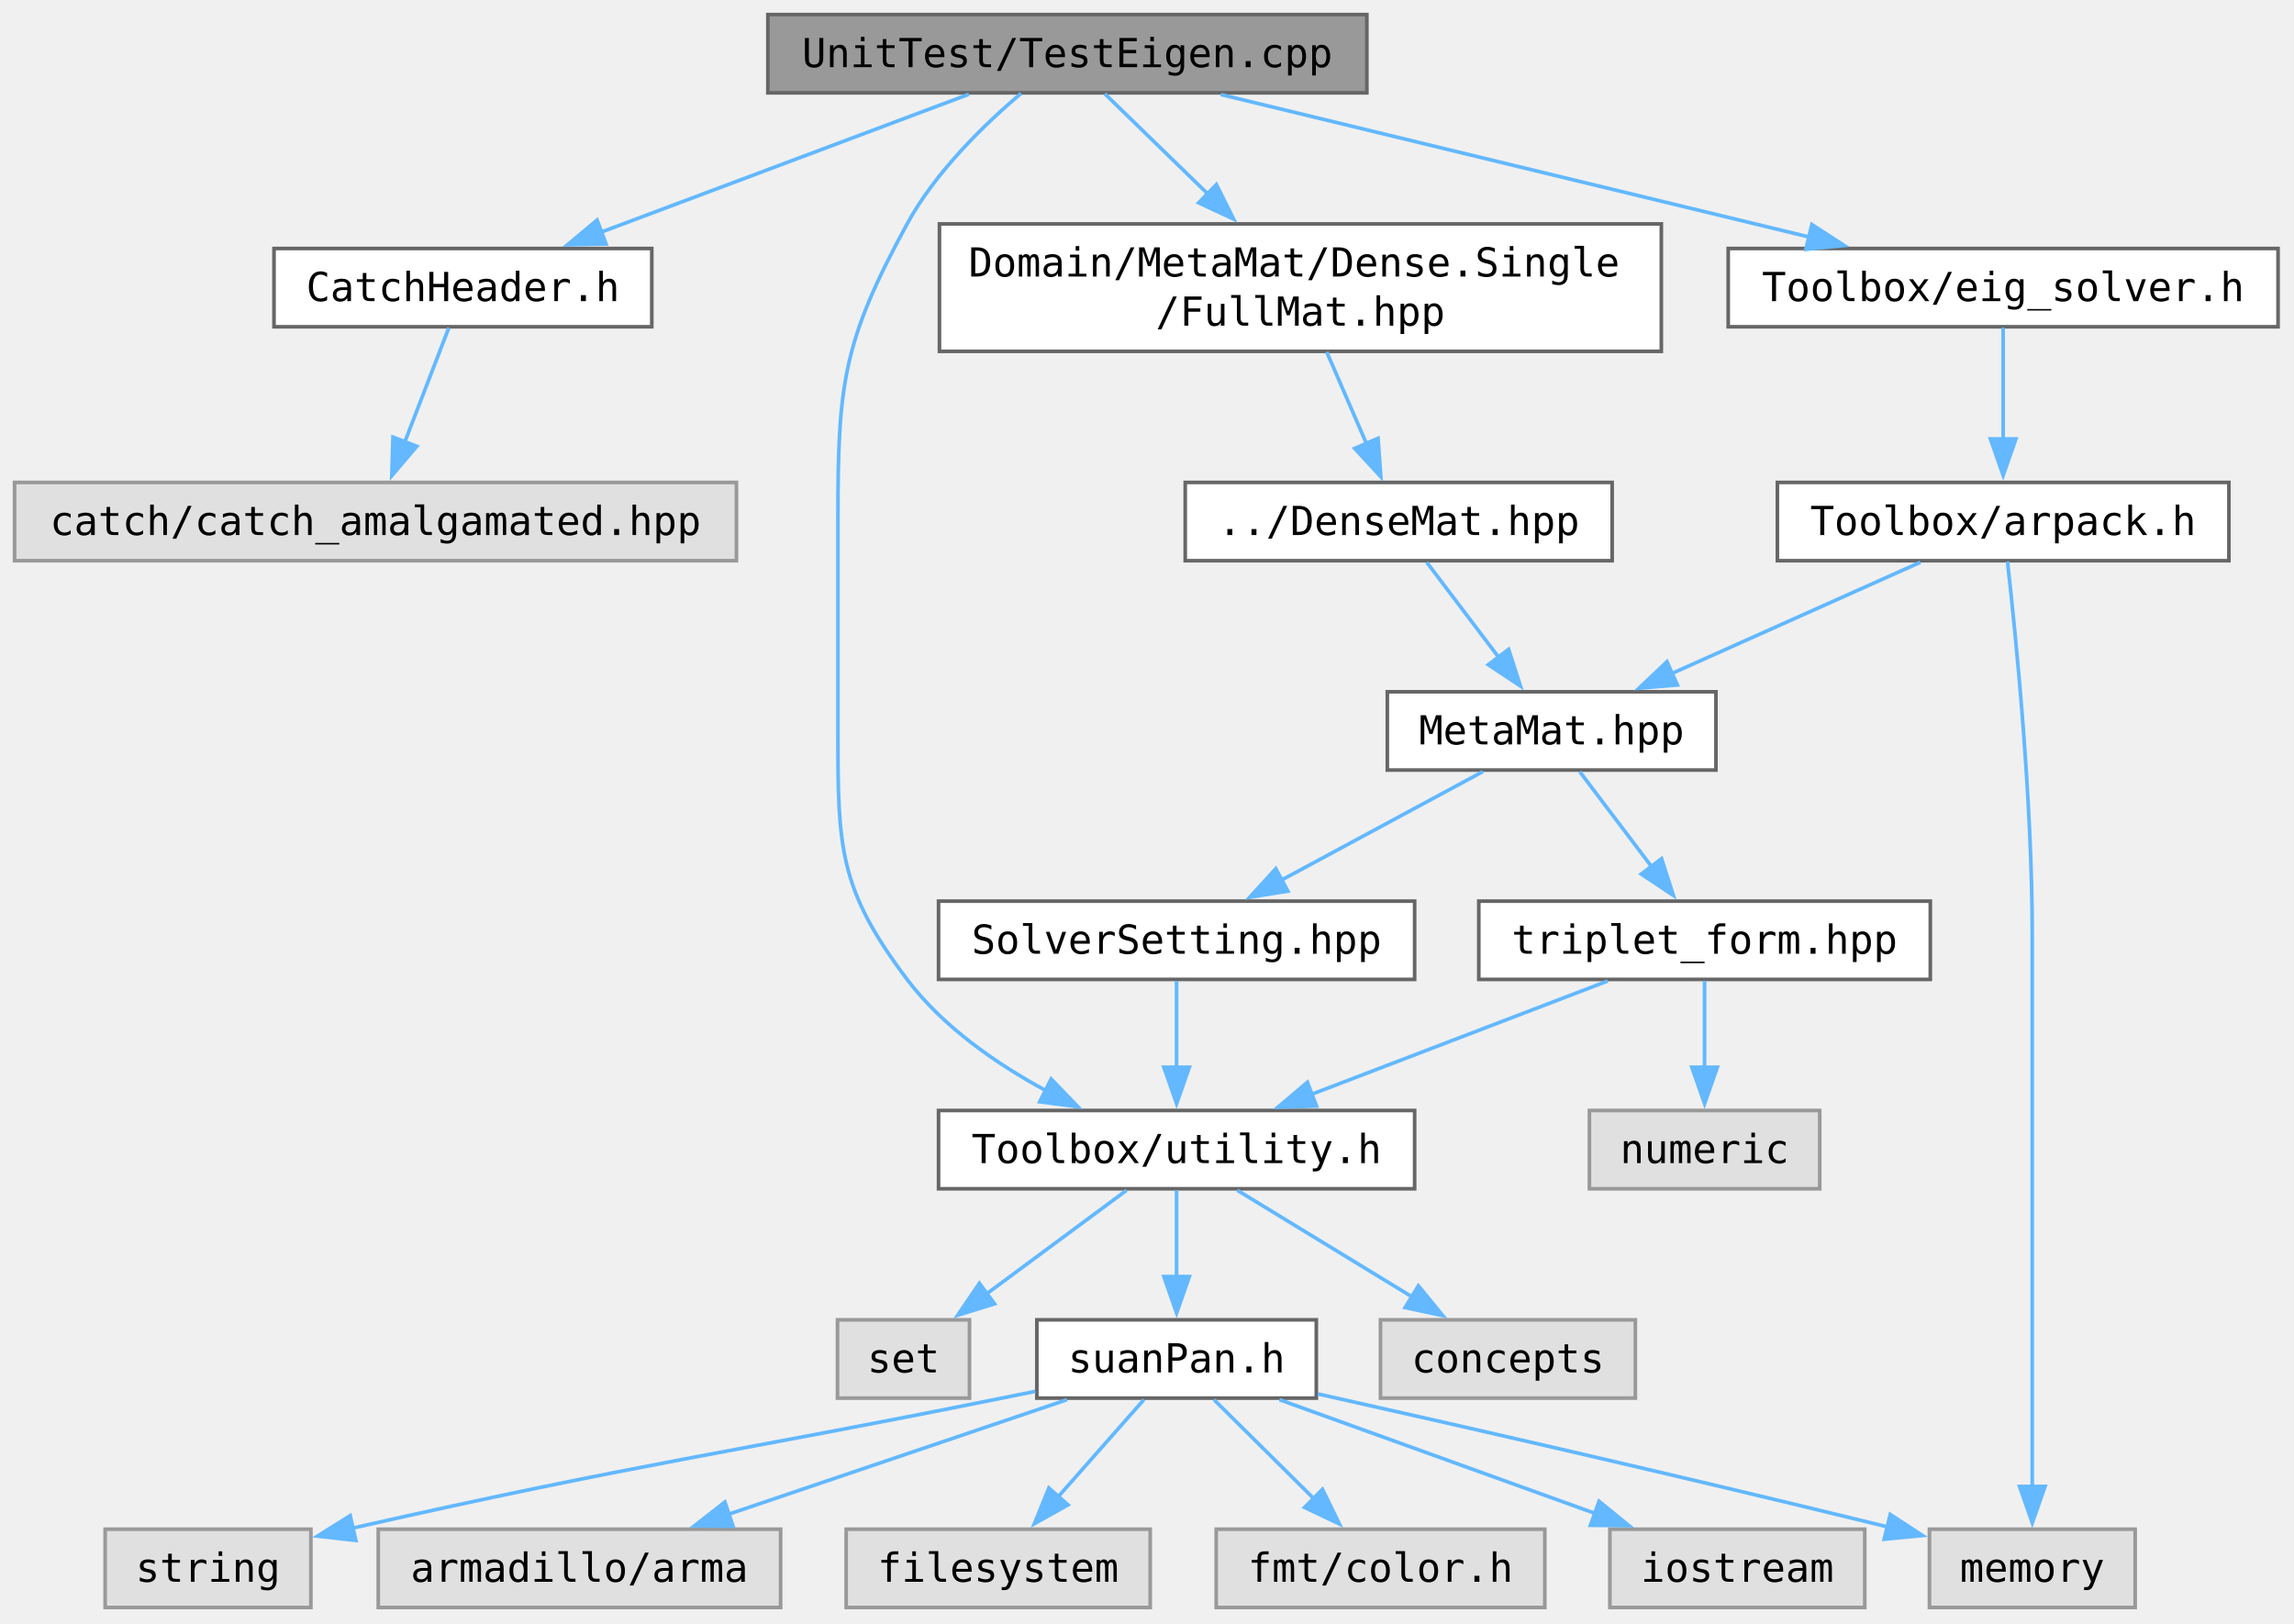
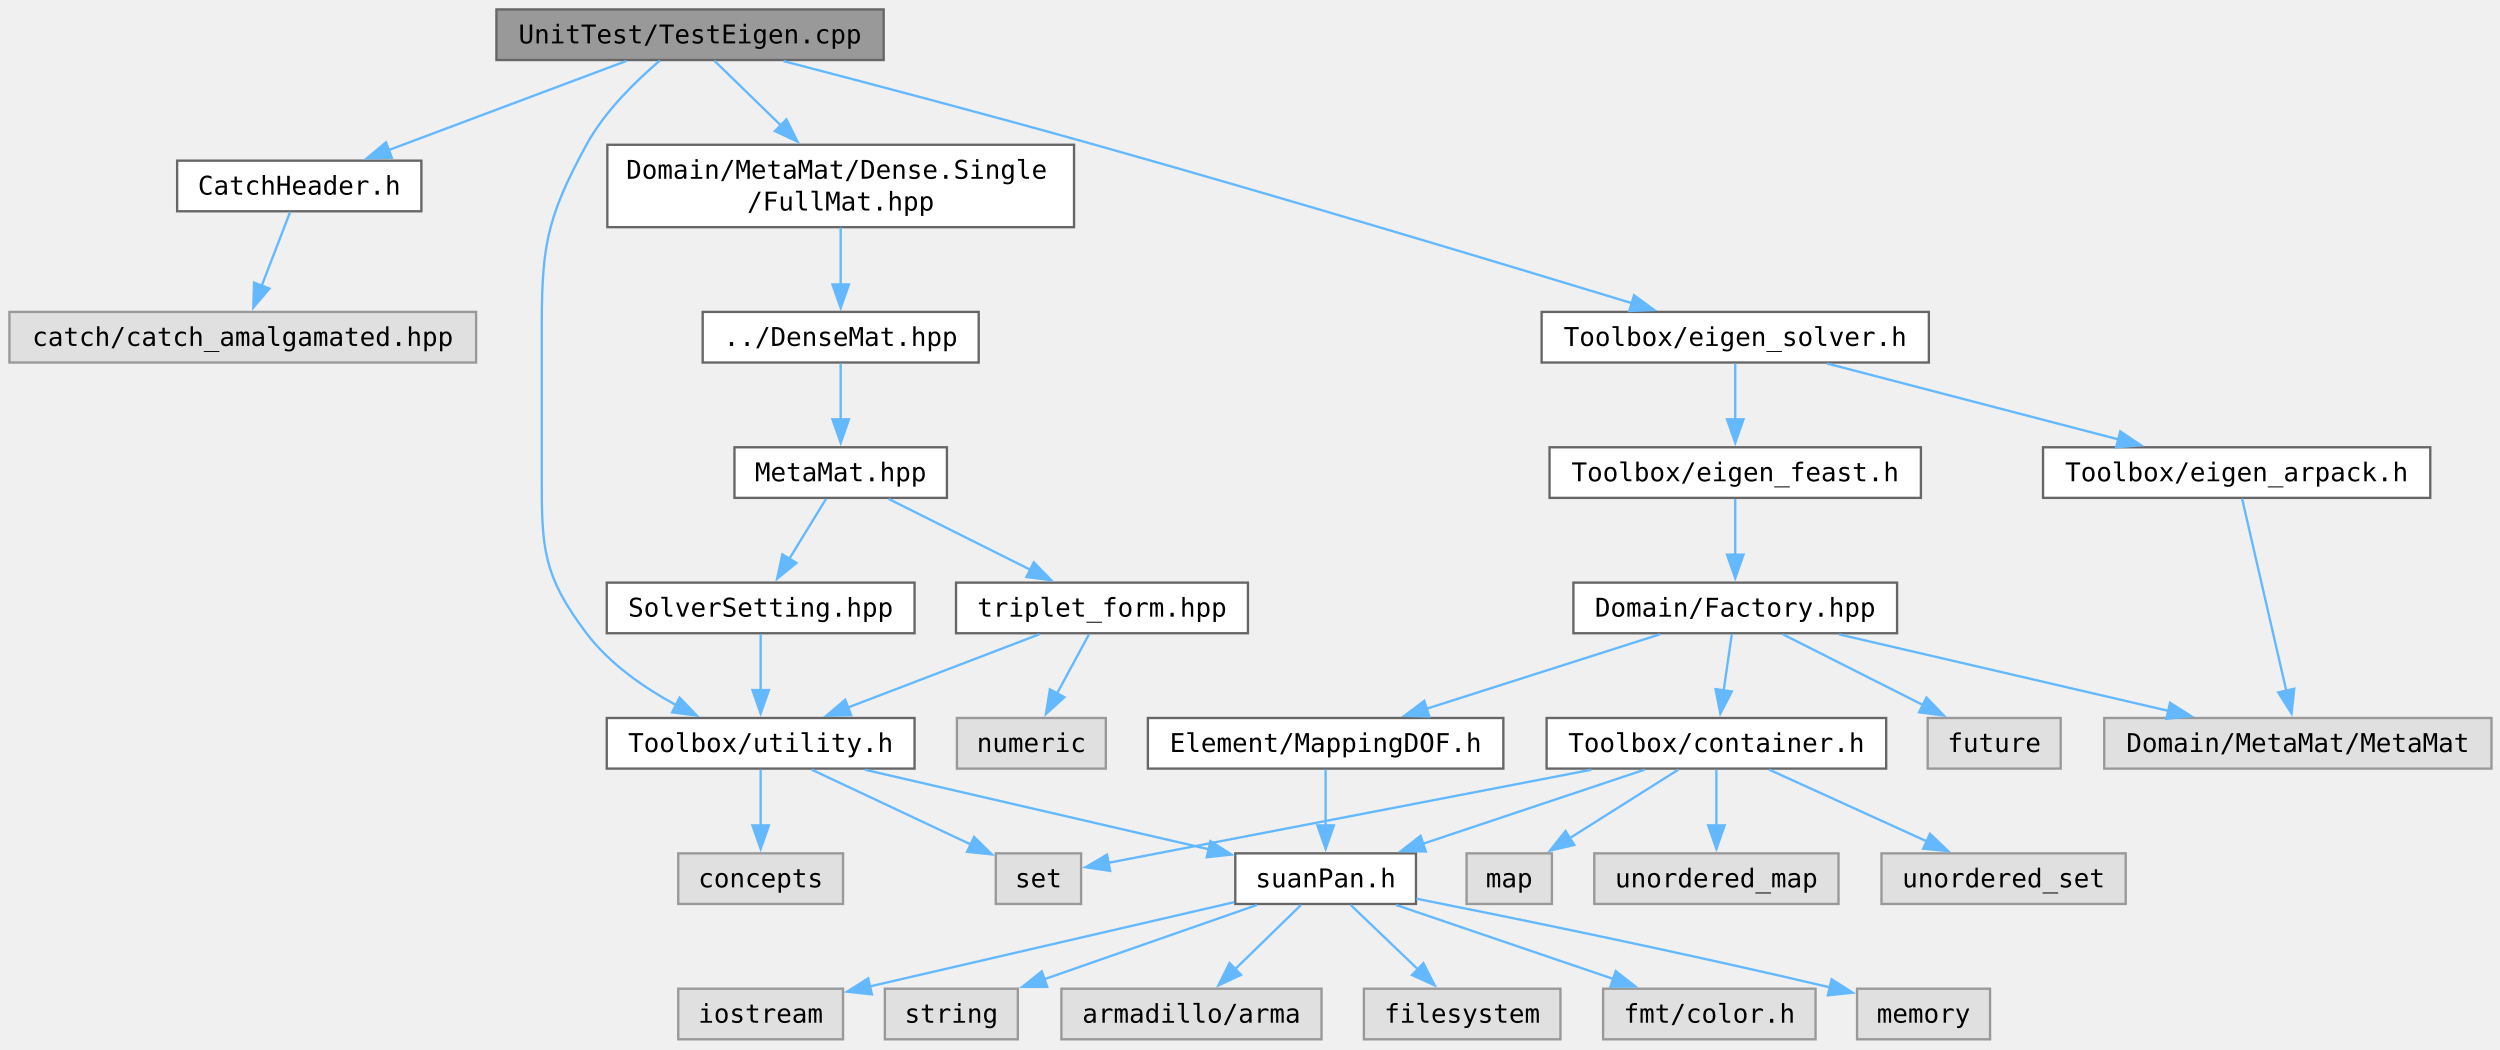
- <svg xmlns="http://www.w3.org/2000/svg" xmlns:xlink="http://www.w3.org/1999/xlink" width="840" height="446pt" viewBox="0 0 630 446">
+ <svg xmlns="http://www.w3.org/2000/svg" xmlns:xlink="http://www.w3.org/1999/xlink" width="1416" height="446pt" viewBox="0 0 1062 446">
  <g class="graph" transform="translate(4 441.5)">
    <g class="node">
      <a>
        <path fill="#999" stroke="#666" d="M371.38-437.5h-164.5v21.5h164.5z" />
        <text xml:space="preserve" x="289.12" y="-423.05" font-family="Consolas" font-size="11" text-anchor="middle">UnitTest/TestEigen.cpp</text>
      </a>
    </g>
    <g class="node">
      <a xlink:href="../../d1/d62/_catch_header_8h.html" xlink:title="Common Catch2 includes and aliases for unit tests." target="_top">
        <path fill="#fff" stroke="#666" d="M175-373.25H71.25v21.5H175z" />
        <text xml:space="preserve" x="123.12" y="-358.8" font-family="Consolas" font-size="11" text-anchor="middle">CatchHeader.h</text>
      </a>
    </g>
    <g class="edge">
      <a>
        <path fill="none" stroke="#63b8ff" d="M262.08-415.61c-27.41 10.28-70.06 26.27-100.88 37.83" />
        <path fill="#63b8ff" stroke="#63b8ff" d="m162.44-374.5-10.59.23 8.13-6.79z" />
      </a>
    </g>
    <g class="node">
      <a xlink:href="../../d3/de0/_full_mat_8hpp.html" target="_top">
        <path fill="#fff" stroke="#666" d="M452.25-380H254v35h198.25z" />
        <text xml:space="preserve" x="262" y="-365.55" font-family="Consolas" font-size="11">Domain/MetaMat/Dense.Single</text>
        <text xml:space="preserve" x="353.12" y="-352.05" font-family="Consolas" font-size="11" text-anchor="middle">/FullMat.hpp</text>
      </a>
    </g>
    <g class="edge">
      <a>
        <path fill="none" stroke="#63b8ff" d="M299.41-415.75c7.67 7.47 18.5 18 28.43 27.65" />
        <path fill="#63b8ff" stroke="#63b8ff" d="m330.06-390.81 4.73 9.48-9.61-4.47z" />
      </a>
    </g>
    <g class="node">
      <a xlink:href="../../d5/d47/utility_8h.html" xlink:title="General-purpose utility functions used across the project." target="_top">
        <path fill="#fff" stroke="#666" d="M384.5-136.5H253.75v21.5H384.5z" />
        <text xml:space="preserve" x="319.12" y="-122.05" font-family="Consolas" font-size="11" text-anchor="middle">Toolbox/utility.h</text>
      </a>
    </g>
    <g class="edge">
      <a>
        <path fill="none" stroke="#63b8ff" d="M276.4-415.84c-9.99 8.46-23.48 21.52-31.28 35.84-17.62 32.38-19 43.88-19 80.75v59.5c0 31.06.3 42.45 19 67.25 9.79 12.97 24.42 23.12 38.09 30.53" />
        <path fill="#63b8ff" stroke="#63b8ff" d="m284.68-145.15 7.35 7.63-10.5-1.38z" />
      </a>
    </g>
    <g class="node">
-       <a xlink:href="../../d3/d77/eig__solver_8h.html" target="_top">
-         <path fill="#fff" stroke="#666" d="M621.62-373.25h-151v21.5h151z" />
-         <text xml:space="preserve" x="546.12" y="-358.8" font-family="Consolas" font-size="11" text-anchor="middle">Toolbox/eig_solver.h</text>
-       </a>
-     </g>
-     <g class="edge">
-       <a>
-         <path fill="none" stroke="#63b8ff" d="M331.28-415.54c44.16 10.7 113.65 27.53 161.58 39.14" />
-         <path fill="#63b8ff" stroke="#63b8ff" d="m493.59-379.83 8.89 5.76-10.54 1.05z" />
+       <a xlink:href="../../df/de8/eigen__solver_8h.html" target="_top">
+         <path fill="#fff" stroke="#666" d="M815.38-309h-164.5v21.5h164.5z" />
+         <text xml:space="preserve" x="733.12" y="-294.55" font-family="Consolas" font-size="11" text-anchor="middle">Toolbox/eigen_solver.h</text>
+       </a>
+     </g>
+     <g class="edge">
+       <a>
+         <path fill="none" stroke="#63b8ff" d="M328.84-415.53c34.91 9.07 87.07 22.81 132.28 35.53 80.8 22.73 174.53 50.97 228.19 67.32" />
+         <path fill="#63b8ff" stroke="#63b8ff" d="m690.14-316.08 8.55 6.26-10.59.43z" />
      </a>
    </g>
    <g class="node">
      <a>
        <path fill="#e0e0e0" stroke="#999" d="M198.25-309H0v21.5h198.25z" />
        <text xml:space="preserve" x="99.12" y="-294.55" font-family="Consolas" font-size="11" text-anchor="middle">catch/catch_amalgamated.hpp</text>
      </a>
    </g>
    <g class="edge">
      <a>
        <path fill="none" stroke="#63b8ff" d="M119.27-351.5c-3.27 8.48-8.07 20.92-12.16 31.54" />
        <path fill="#63b8ff" stroke="#63b8ff" d="m110.46-318.92-6.86 8.07.33-10.59z" />
      </a>
    </g>
    <g class="node">
      <a xlink:href="../../de/d2a/_dense_mat_8hpp.html" target="_top">
-         <path fill="#fff" stroke="#666" d="M438.75-309H321.5v21.5h117.25z" />
-         <text xml:space="preserve" x="380.12" y="-294.55" font-family="Consolas" font-size="11" text-anchor="middle">../DenseMat.hpp</text>
-       </a>
-     </g>
-     <g class="edge">
-       <a>
-         <path fill="none" stroke="#63b8ff" d="M360.36-344.82c3.36 7.74 7.37 17 10.91 25.15" />
-         <path fill="#63b8ff" stroke="#63b8ff" d="m374.45-321.12.77 10.56-7.19-7.78z" />
+         <path fill="#fff" stroke="#666" d="M411.75-309H294.5v21.5h117.25z" />
+         <text xml:space="preserve" x="353.12" y="-294.55" font-family="Consolas" font-size="11" text-anchor="middle">../DenseMat.hpp</text>
+       </a>
+     </g>
+     <g class="edge">
+       <a>
+         <path fill="none" stroke="#63b8ff" d="M353.12-344.82v24.3" />
+         <path fill="#63b8ff" stroke="#63b8ff" d="m356.63-320.68-3.5 10-3.5-10z" />
      </a>
    </g>
    <g class="node">
      <a xlink:href="../../d3/d46/_meta_mat_8hpp.html" target="_top">
-         <path fill="#fff" stroke="#666" d="M467.25-251.5H377v21.5h90.25z" />
-         <text xml:space="preserve" x="422.12" y="-237.05" font-family="Consolas" font-size="11" text-anchor="middle">MetaMat.hpp</text>
-       </a>
-     </g>
-     <g class="edge">
-       <a>
-         <path fill="none" stroke="#63b8ff" d="M387.83-287.07c5.5 7.28 13.08 17.29 19.71 26.05" />
-         <path fill="#63b8ff" stroke="#63b8ff" d="m410.31-263.16 3.25 10.09-8.83-5.86z" />
+         <path fill="#fff" stroke="#666" d="M398.25-251.5H308v21.5h90.25z" />
+         <text xml:space="preserve" x="353.12" y="-237.05" font-family="Consolas" font-size="11" text-anchor="middle">MetaMat.hpp</text>
+       </a>
+     </g>
+     <g class="edge">
+       <a>
+         <path fill="none" stroke="#63b8ff" d="M353.12-287.07v23.77" />
+         <path fill="#63b8ff" stroke="#63b8ff" d="m356.63-263.38-3.5 10-3.5-10z" />
      </a>
    </g>
    <g class="node">
      <a xlink:href="../../d7/de3/_solver_setting_8hpp.html" target="_top">
        <path fill="#fff" stroke="#666" d="M384.5-194H253.75v21.5H384.5z" />
        <text xml:space="preserve" x="319.12" y="-179.55" font-family="Consolas" font-size="11" text-anchor="middle">SolverSetting.hpp</text>
      </a>
    </g>
    <g class="edge">
      <a>
-         <path fill="none" stroke="#63b8ff" d="M403.23-229.57c-15.53 8.37-37.79 20.37-55.51 29.91" />
-         <path fill="#63b8ff" stroke="#63b8ff" d="m349.69-196.75-10.46 1.67 7.14-7.83z" />
+         <path fill="none" stroke="#63b8ff" d="M346.89-229.57c-4.36 7.12-10.33 16.86-15.61 25.49" />
+         <path fill="#63b8ff" stroke="#63b8ff" d="m334.32-202.35-8.21 6.69 2.24-10.35z" />
      </a>
    </g>
    <g class="node">
      <a xlink:href="../../df/df1/triplet__form_8hpp.html" target="_top">
        <path fill="#fff" stroke="#666" d="M526.12-194h-124v21.5h124z" />
        <text xml:space="preserve" x="464.12" y="-179.55" font-family="Consolas" font-size="11" text-anchor="middle">triplet_form.hpp</text>
      </a>
    </g>
    <g class="edge">
      <a>
-         <path fill="none" stroke="#63b8ff" d="M429.83-229.57c5.5 7.28 13.08 17.29 19.71 26.05" />
-         <path fill="#63b8ff" stroke="#63b8ff" d="m452.31-205.66 3.25 10.09-8.83-5.86z" />
+         <path fill="none" stroke="#63b8ff" d="M373.48-229.57c16.9 8.45 41.19 20.59 60.36 30.18" />
+         <path fill="#63b8ff" stroke="#63b8ff" d="m435.16-202.64 7.38 7.6-10.51-1.34z" />
      </a>
    </g>
    <g class="edge">
      <a>
        <path fill="none" stroke="#63b8ff" d="M319.12-172.07v23.77" />
        <path fill="#63b8ff" stroke="#63b8ff" d="m322.63-148.38-3.5 10-3.5-10z" />
      </a>
    </g>
    <g class="node">
      <a>
-         <path fill="#e0e0e0" stroke="#999" d="M445.12-79h-70v21.5h70z" />
-         <text xml:space="preserve" x="410.12" y="-64.55" font-family="Consolas" font-size="11" text-anchor="middle">concepts</text>
-       </a>
-     </g>
-     <g class="edge">
-       <a>
-         <path fill="none" stroke="#63b8ff" d="M335.82-114.57c13.46 8.21 32.66 19.92 48.16 29.37" />
-         <path fill="#63b8ff" stroke="#63b8ff" d="m385.53-88.35 6.72 8.2-10.36-2.22z" />
-       </a>
-     </g>
-     <g class="node">
-       <a>
-         <path fill="#e0e0e0" stroke="#999" d="M262.25-79H226v21.5h36.25z" />
-         <text xml:space="preserve" x="244.12" y="-64.55" font-family="Consolas" font-size="11" text-anchor="middle">set</text>
-       </a>
-     </g>
-     <g class="edge">
-       <a>
-         <path fill="none" stroke="#63b8ff" d="M305.37-114.57c-10.78 7.98-26.02 19.25-38.59 28.56" />
-         <path fill="#63b8ff" stroke="#63b8ff" d="m269.13-83.4-10.12 3.13 5.96-8.76z" />
-       </a>
-     </g>
-     <g class="node">
-       <a xlink:href="../../d8/d8f/suan_pan_8h.html" xlink:title="Global configuration, platform detection and version macros." target="_top">
-         <path fill="#fff" stroke="#666" d="M357.5-79h-76.75v21.5h76.75z" />
-         <text xml:space="preserve" x="319.12" y="-64.55" font-family="Consolas" font-size="11" text-anchor="middle">suanPan.h</text>
+         <path fill="#e0e0e0" stroke="#999" d="M354.12-79h-70v21.5h70z" />
+         <text xml:space="preserve" x="319.12" y="-64.55" font-family="Consolas" font-size="11" text-anchor="middle">concepts</text>
      </a>
    </g>
    <g class="edge">
      <a>
        <path fill="none" stroke="#63b8ff" d="M319.12-114.57v23.77" />
        <path fill="#63b8ff" stroke="#63b8ff" d="m322.63-90.88-3.5 10-3.5-10z" />
      </a>
    </g>
    <g class="node">
      <a>
-         <path fill="#e0e0e0" stroke="#999" d="M508.12-21.5h-70V0h70z" />
-         <text xml:space="preserve" x="473.12" y="-7.05" font-family="Consolas" font-size="11" text-anchor="middle">iostream</text>
-       </a>
-     </g>
-     <g class="edge">
-       <a>
-         <path fill="none" stroke="#63b8ff" d="M347.37-57.07c24.35 8.77 59.74 21.53 86.78 31.27" />
-         <path fill="#63b8ff" stroke="#63b8ff" d="m435.15-29.16 8.22 6.69-10.59-.1z" />
-       </a>
-     </g>
-     <g class="node">
-       <a>
-         <path fill="#e0e0e0" stroke="#999" d="M81.38-21.5h-56.5V0h56.5z" />
-         <text xml:space="preserve" x="53.12" y="-7.05" font-family="Consolas" font-size="11" text-anchor="middle">string</text>
-       </a>
-     </g>
-     <g class="edge">
-       <a>
-         <path fill="none" stroke="#63b8ff" d="M280.35-59.36c-3.12.63-6.22 1.26-9.23 1.86-76.53 15.43-98.58 17.68-178.3 35.71" />
-         <path fill="#63b8ff" stroke="#63b8ff" d="M93.72-18.41 83.19-19.6l8.98-5.63z" />
-       </a>
-     </g>
-     <g class="node">
-       <a>
-         <path fill="#e0e0e0" stroke="#999" d="M210.38-21.5H99.88V0h110.5z" />
-         <text xml:space="preserve" x="155.12" y="-7.05" font-family="Consolas" font-size="11" text-anchor="middle">armadillo/arma</text>
-       </a>
-     </g>
-     <g class="edge">
-       <a>
-         <path fill="none" stroke="#63b8ff" d="M289.04-57.07c-26.15 8.85-64.28 21.76-93.17 31.53" />
-         <path fill="#63b8ff" stroke="#63b8ff" d="m197.32-22.33-10.59-.11 8.35-6.52z" />
-       </a>
-     </g>
-     <g class="node">
-       <a>
-         <path fill="#e0e0e0" stroke="#999" d="M311.88-21.5h-83.5V0h83.5z" />
-         <text xml:space="preserve" x="270.12" y="-7.05" font-family="Consolas" font-size="11" text-anchor="middle">filesystem</text>
-       </a>
-     </g>
-     <g class="edge">
-       <a>
-         <path fill="none" stroke="#63b8ff" d="M310.14-57.07c-6.56 7.43-15.65 17.72-23.5 26.62" />
-         <path fill="#63b8ff" stroke="#63b8ff" d="M289.3-28.18 280.06-23l3.99-9.81z" />
-       </a>
-     </g>
-     <g class="node">
-       <a>
-         <path fill="#e0e0e0" stroke="#999" d="M420.25-21.5H330V0h90.25z" />
-         <text xml:space="preserve" x="375.12" y="-7.05" font-family="Consolas" font-size="11" text-anchor="middle">fmt/color.h</text>
-       </a>
-     </g>
-     <g class="edge">
-       <a>
-         <path fill="none" stroke="#63b8ff" d="M329.4-57.07c7.65 7.59 18.32 18.16 27.42 27.18" />
-         <path fill="#63b8ff" stroke="#63b8ff" d="m359.2-32.46 4.64 9.53-9.56-4.55z" />
-       </a>
-     </g>
-     <g class="node">
-       <a>
-         <path fill="#e0e0e0" stroke="#999" d="M582.38-21.5h-56.5V0h56.5z" />
-         <text xml:space="preserve" x="554.12" y="-7.05" font-family="Consolas" font-size="11" text-anchor="middle">memory</text>
-       </a>
-     </g>
-     <g class="edge">
-       <a>
-         <path fill="none" stroke="#63b8ff" d="M357.91-58.66c37.63 8.42 96.64 21.84 156.39 36.51" />
-         <path fill="#63b8ff" stroke="#63b8ff" d="m515.12-25.55 8.87 5.79-10.54 1z" />
+         <path fill="#e0e0e0" stroke="#999" d="M455.25-79H419v21.5h36.25z" />
+         <text xml:space="preserve" x="437.12" y="-64.55" font-family="Consolas" font-size="11" text-anchor="middle">set</text>
+       </a>
+     </g>
+     <g class="edge">
+       <a>
+         <path fill="none" stroke="#63b8ff" d="M340.77-114.57c19.04 8.95 46.89 22.05 67.76 31.87" />
+         <path fill="#63b8ff" stroke="#63b8ff" d="m409.79-85.97 7.56 7.42-10.54-1.09z" />
+       </a>
+     </g>
+     <g class="node">
+       <a xlink:href="../../d8/d8f/suan_pan_8h.html" xlink:title="Global configuration, platform detection and version macros." target="_top">
+         <path fill="#fff" stroke="#666" d="M597.5-79h-76.75v21.5h76.75z" />
+         <text xml:space="preserve" x="559.12" y="-64.55" font-family="Consolas" font-size="11" text-anchor="middle">suanPan.h</text>
+       </a>
+     </g>
+     <g class="edge">
+       <a>
+         <path fill="none" stroke="#63b8ff" d="M363.42-114.51c41.41 9.58 103.13 23.85 146.15 33.8" />
+         <path fill="#63b8ff" stroke="#63b8ff" d="m510.2-84.16 8.95 5.67-10.53 1.15z" />
+       </a>
+     </g>
+     <g class="node">
+       <a>
+         <path fill="#e0e0e0" stroke="#999" d="M354.12-21.5h-70V0h70z" />
+         <text xml:space="preserve" x="319.12" y="-7.05" font-family="Consolas" font-size="11" text-anchor="middle">iostream</text>
+       </a>
+     </g>
+     <g class="edge">
+       <a>
+         <path fill="none" stroke="#63b8ff" d="M520.3-58.27c-42.23 9.76-109.7 25.37-154.71 35.78" />
+         <path fill="#63b8ff" stroke="#63b8ff" d="m366.38-19.09-10.53-1.15 8.96-5.67z" />
+       </a>
+     </g>
+     <g class="node">
+       <a>
+         <path fill="#e0e0e0" stroke="#999" d="M428.38-21.5h-56.5V0h56.5z" />
+         <text xml:space="preserve" x="400.12" y="-7.05" font-family="Consolas" font-size="11" text-anchor="middle">string</text>
+       </a>
+     </g>
+     <g class="edge">
+       <a>
+         <path fill="none" stroke="#63b8ff" d="M529.96-57.07c-25.4 8.87-62.46 21.8-90.49 31.59" />
+         <path fill="#63b8ff" stroke="#63b8ff" d="m440.86-22.26-10.6-.01 8.29-6.6z" />
+       </a>
+     </g>
+     <g class="node">
+       <a>
+         <path fill="#e0e0e0" stroke="#999" d="M557.38-21.5h-110.5V0h110.5z" />
+         <text xml:space="preserve" x="502.12" y="-7.05" font-family="Consolas" font-size="11" text-anchor="middle">armadillo/arma</text>
+       </a>
+     </g>
+     <g class="edge">
+       <a>
+         <path fill="none" stroke="#63b8ff" d="M548.67-57.07c-7.79 7.59-18.65 18.16-27.91 27.18" />
+         <path fill="#63b8ff" stroke="#63b8ff" d="m523.2-27.39-9.6 4.47 4.72-9.48z" />
+       </a>
+     </g>
+     <g class="node">
+       <a>
+         <path fill="#e0e0e0" stroke="#999" d="M658.88-21.5h-83.5V0h83.5z" />
+         <text xml:space="preserve" x="617.12" y="-7.05" font-family="Consolas" font-size="11" text-anchor="middle">filesystem</text>
+       </a>
+     </g>
+     <g class="edge">
+       <a>
+         <path fill="none" stroke="#63b8ff" d="M569.76-57.07c8.02 7.67 19.2 18.37 28.7 27.46" />
+         <path fill="#63b8ff" stroke="#63b8ff" d="m600.66-32.35 4.8 9.44-9.64-4.39z" />
+       </a>
+     </g>
+     <g class="node">
+       <a>
+         <path fill="#e0e0e0" stroke="#999" d="M767.25-21.5H677V0h90.25z" />
+         <text xml:space="preserve" x="722.12" y="-7.05" font-family="Consolas" font-size="11" text-anchor="middle">fmt/color.h</text>
+       </a>
+     </g>
+     <g class="edge">
+       <a>
+         <path fill="none" stroke="#63b8ff" d="m589.02-57.07 92.23 31.4" />
+         <path fill="#63b8ff" stroke="#63b8ff" d="m682.37-28.98 8.34 6.53-10.59.09z" />
+       </a>
+     </g>
+     <g class="node">
+       <a>
+         <path fill="#e0e0e0" stroke="#999" d="M841.38-21.5h-56.5V0h56.5z" />
+         <text xml:space="preserve" x="813.12" y="-7.05" font-family="Consolas" font-size="11" text-anchor="middle">memory</text>
+       </a>
+     </g>
+     <g class="edge">
+       <a>
+         <path fill="none" stroke="#63b8ff" d="M597.67-59.73c41.19 8.17 108.67 21.94 175.63 37.64" />
+         <path fill="#63b8ff" stroke="#63b8ff" d="m774.08-25.5 8.92 5.7-10.53 1.11z" />
      </a>
    </g>
    <g class="edge">
      <a>
        <path fill="none" stroke="#63b8ff" d="M437.53-172.07c-22.79 8.72-55.86 21.38-81.26 31.1" />
        <path fill="#63b8ff" stroke="#63b8ff" d="m357.56-137.71-10.59.3 8.08-6.84z" />
      </a>
    </g>
    <g class="node">
      <a>
-         <path fill="#e0e0e0" stroke="#999" d="M495.75-136.5H432.5v21.5h63.25z" />
-         <text xml:space="preserve" x="464.12" y="-122.05" font-family="Consolas" font-size="11" text-anchor="middle">numeric</text>
-       </a>
-     </g>
-     <g class="edge">
-       <a>
-         <path fill="none" stroke="#63b8ff" d="M464.12-172.07v23.77" />
-         <path fill="#63b8ff" stroke="#63b8ff" d="m467.63-148.38-3.5 10-3.5-10z" />
-       </a>
-     </g>
-     <g class="node">
-       <a xlink:href="../../d4/d55/arpack_8h.html" target="_top">
-         <path fill="#fff" stroke="#666" d="M608.12-309h-124v21.5h124z" />
-         <text xml:space="preserve" x="546.12" y="-294.55" font-family="Consolas" font-size="11" text-anchor="middle">Toolbox/arpack.h</text>
-       </a>
-     </g>
-     <g class="edge">
-       <a>
-         <path fill="none" stroke="#63b8ff" d="M546.12-351.5v30.86" />
-         <path fill="#63b8ff" stroke="#63b8ff" d="m549.63-320.95-3.5 10-3.5-10z" />
-       </a>
-     </g>
-     <g class="edge">
-       <a>
-         <path fill="none" stroke="#63b8ff" d="M523.38-287.07c-19.14 8.57-46.76 20.93-68.32 30.58" />
-         <path fill="#63b8ff" stroke="#63b8ff" d="m456.66-253.37-10.55.89 7.69-7.28z" />
-       </a>
-     </g>
-     <g class="edge">
-       <a>
-         <path fill="none" stroke="#63b8ff" d="M547.31-287.29c2.22 19.67 6.81 64.89 6.81 103.04v151.23" />
-         <path fill="#63b8ff" stroke="#63b8ff" d="m557.63-33.24-3.5 10-3.5-10z" />
+         <path fill="#e0e0e0" stroke="#999" d="M465.75-136.5H402.5v21.5h63.25z" />
+         <text xml:space="preserve" x="434.12" y="-122.05" font-family="Consolas" font-size="11" text-anchor="middle">numeric</text>
+       </a>
+     </g>
+     <g class="edge">
+       <a>
+         <path fill="none" stroke="#63b8ff" d="M458.62-172.07c-3.8 7.04-9 16.65-13.62 25.2" />
+         <path fill="#63b8ff" stroke="#63b8ff" d="m448.15-145.33-7.84 7.13 1.68-10.46z" />
+       </a>
+     </g>
+     <g class="node">
+       <a xlink:href="../../d2/d58/eigen__arpack_8h.html" target="_top">
+         <path fill="#fff" stroke="#666" d="M1028.38-251.5h-164.5v21.5h164.5z" />
+         <text xml:space="preserve" x="946.12" y="-237.05" font-family="Consolas" font-size="11" text-anchor="middle">Toolbox/eigen_arpack.h</text>
+       </a>
+     </g>
+     <g class="edge">
+       <a>
+         <path fill="none" stroke="#63b8ff" d="M772.19-287.07c34.87 9.09 86.13 22.44 123.97 32.3" />
+         <path fill="#63b8ff" stroke="#63b8ff" d="m896.69-258.25 8.79 5.91-10.56.86z" />
+       </a>
+     </g>
+     <g class="node">
+       <a xlink:href="../../d1/d3d/eigen__feast_8h.html" target="_top">
+         <path fill="#fff" stroke="#666" d="M812-251.5H654.25v21.5H812z" />
+         <text xml:space="preserve" x="733.12" y="-237.05" font-family="Consolas" font-size="11" text-anchor="middle">Toolbox/eigen_feast.h</text>
+       </a>
+     </g>
+     <g class="edge">
+       <a>
+         <path fill="none" stroke="#63b8ff" d="M733.12-287.07v23.77" />
+         <path fill="#63b8ff" stroke="#63b8ff" d="m736.63-263.38-3.5 10-3.5-10z" />
+       </a>
+     </g>
+     <g class="node">
+       <a>
+         <path fill="#e0e0e0" stroke="#999" d="M1054.38-136.5h-164.5v21.5h164.5z" />
+         <text xml:space="preserve" x="972.12" y="-122.05" font-family="Consolas" font-size="11" text-anchor="middle">Domain/MetaMat/MetaMat</text>
+       </a>
+     </g>
+     <g class="edge">
+       <a>
+         <path fill="none" stroke="#63b8ff" d="M948.43-229.72c4.21 18.3 13.22 57.46 18.84 81.87" />
+         <path fill="#63b8ff" stroke="#63b8ff" d="m970.61-148.92-1.16 10.53-5.66-8.96z" />
+       </a>
+     </g>
+     <g class="node">
+       <a xlink:href="../../db/d65/_factory_8hpp.html" target="_top">
+         <path fill="#fff" stroke="#666" d="M801.88-194h-137.5v21.5h137.5z" />
+         <text xml:space="preserve" x="733.12" y="-179.55" font-family="Consolas" font-size="11" text-anchor="middle">Domain/Factory.hpp</text>
+       </a>
+     </g>
+     <g class="edge">
+       <a>
+         <path fill="none" stroke="#63b8ff" d="M733.12-229.57v23.77" />
+         <path fill="#63b8ff" stroke="#63b8ff" d="m736.63-205.88-3.5 10-3.5-10z" />
+       </a>
+     </g>
+     <g class="edge">
+       <a>
+         <path fill="none" stroke="#63b8ff" d="M777.24-172.01c39.5 9.18 97.56 22.66 140.04 32.52" />
+         <path fill="#63b8ff" stroke="#63b8ff" d="m917.84-142.95 8.95 5.67-10.53 1.15z" />
+       </a>
+     </g>
+     <g class="node">
+       <a xlink:href="../../d6/d94/_mapping_d_o_f_8h.html" target="_top">
+         <path fill="#fff" stroke="#666" d="M634.62-136.5h-151v21.5h151z" />
+         <text xml:space="preserve" x="559.12" y="-122.05" font-family="Consolas" font-size="11" text-anchor="middle">Element/MappingDOF.h</text>
+       </a>
+     </g>
+     <g class="edge">
+       <a>
+         <path fill="none" stroke="#63b8ff" d="M701.21-172.07c-27.87 8.89-68.56 21.87-99.26 31.66" />
+         <path fill="#63b8ff" stroke="#63b8ff" d="m603.16-137.12-10.59-.3 8.47-6.37z" />
+       </a>
+     </g>
+     <g class="node">
+       <a xlink:href="../../d4/ddd/container_8h.html" xlink:title="Container aliases that use parallel containers when multi-threading is enabled." target="_top">
+         <path fill="#fff" stroke="#666" d="M797.25-136.5H653v21.5h144.25z" />
+         <text xml:space="preserve" x="725.12" y="-122.05" font-family="Consolas" font-size="11" text-anchor="middle">Toolbox/container.h</text>
+       </a>
+     </g>
+     <g class="edge">
+       <a>
+         <path fill="none" stroke="#63b8ff" d="M731.66-172.07c-.97 6.73-2.28 15.8-3.47 24.05" />
+         <path fill="#63b8ff" stroke="#63b8ff" d="m731.69-147.76-4.89 9.4-2.04-10.4z" />
+       </a>
+     </g>
+     <g class="node">
+       <a>
+         <path fill="#e0e0e0" stroke="#999" d="M871.38-136.5h-56.5v21.5h56.5z" />
+         <text xml:space="preserve" x="843.12" y="-122.05" font-family="Consolas" font-size="11" text-anchor="middle">future</text>
+       </a>
+     </g>
+     <g class="edge">
+       <a>
+         <path fill="none" stroke="#63b8ff" d="M753.3-172.07c16.67 8.41 40.59 20.48 59.55 30.05" />
+         <path fill="#63b8ff" stroke="#63b8ff" d="m814.37-145.18 7.36 7.63-10.51-1.38z" />
+       </a>
+     </g>
+     <g class="edge">
+       <a>
+         <path fill="none" stroke="#63b8ff" d="M559.12-114.57v23.77" />
+         <path fill="#63b8ff" stroke="#63b8ff" d="m562.63-90.88-3.5 10-3.5-10z" />
+       </a>
+     </g>
+     <g class="edge">
+       <a>
+         <path fill="none" stroke="#63b8ff" d="M671.97-114.51 466.83-74.97" />
+         <path fill="#63b8ff" stroke="#63b8ff" d="M467.59-71.56 457.1-73.1l9.16-5.33z" />
+       </a>
+     </g>
+     <g class="edge">
+       <a>
+         <path fill="none" stroke="#63b8ff" d="M694.68-114.57c-26.48 8.85-65.07 21.76-94.32 31.53" />
+         <path fill="#63b8ff" stroke="#63b8ff" d="m601.69-79.79-10.59-.15 8.37-6.49z" />
+       </a>
+     </g>
+     <g class="node">
+       <a>
+         <path fill="#e0e0e0" stroke="#999" d="M655.25-79H619v21.5h36.25z" />
+         <text xml:space="preserve" x="637.12" y="-64.55" font-family="Consolas" font-size="11" text-anchor="middle">map</text>
+       </a>
+     </g>
+     <g class="edge">
+       <a>
+         <path fill="none" stroke="#63b8ff" d="M708.98-114.57c-12.9 8.14-31.23 19.7-46.14 29.1" />
+         <path fill="#63b8ff" stroke="#63b8ff" d="m664.77-82.55-10.33 2.38 6.59-8.3z" />
+       </a>
+     </g>
+     <g class="node">
+       <a>
+         <path fill="#e0e0e0" stroke="#999" d="M777-79H673.25v21.5H777z" />
+         <text xml:space="preserve" x="725.12" y="-64.55" font-family="Consolas" font-size="11" text-anchor="middle">unordered_map</text>
+       </a>
+     </g>
+     <g class="edge">
+       <a>
+         <path fill="none" stroke="#63b8ff" d="M725.12-114.57v23.77" />
+         <path fill="#63b8ff" stroke="#63b8ff" d="m728.63-90.88-3.5 10-3.5-10z" />
+       </a>
+     </g>
+     <g class="node">
+       <a>
+         <path fill="#e0e0e0" stroke="#999" d="M899-79H795.25v21.5H899z" />
+         <text xml:space="preserve" x="847.12" y="-64.55" font-family="Consolas" font-size="11" text-anchor="middle">unordered_set</text>
+       </a>
+     </g>
+     <g class="edge">
+       <a>
+         <path fill="none" stroke="#63b8ff" d="M747.5-114.57c18.75 8.53 45.76 20.82 66.93 30.45" />
+         <path fill="#63b8ff" stroke="#63b8ff" d="m815.86-87.32 7.65 7.33-10.55-.96z" />
      </a>
    </g>
  </g>
</svg>
